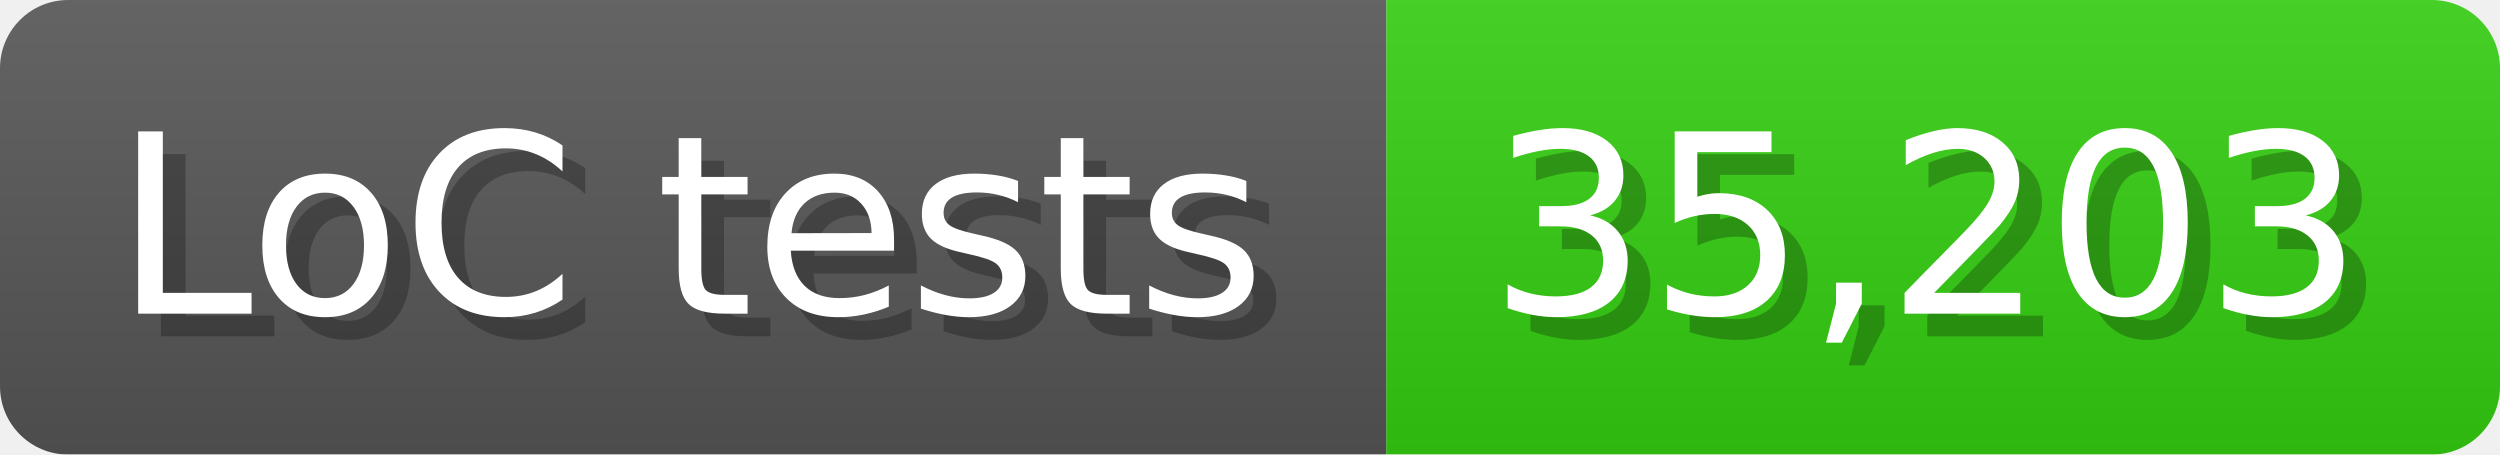
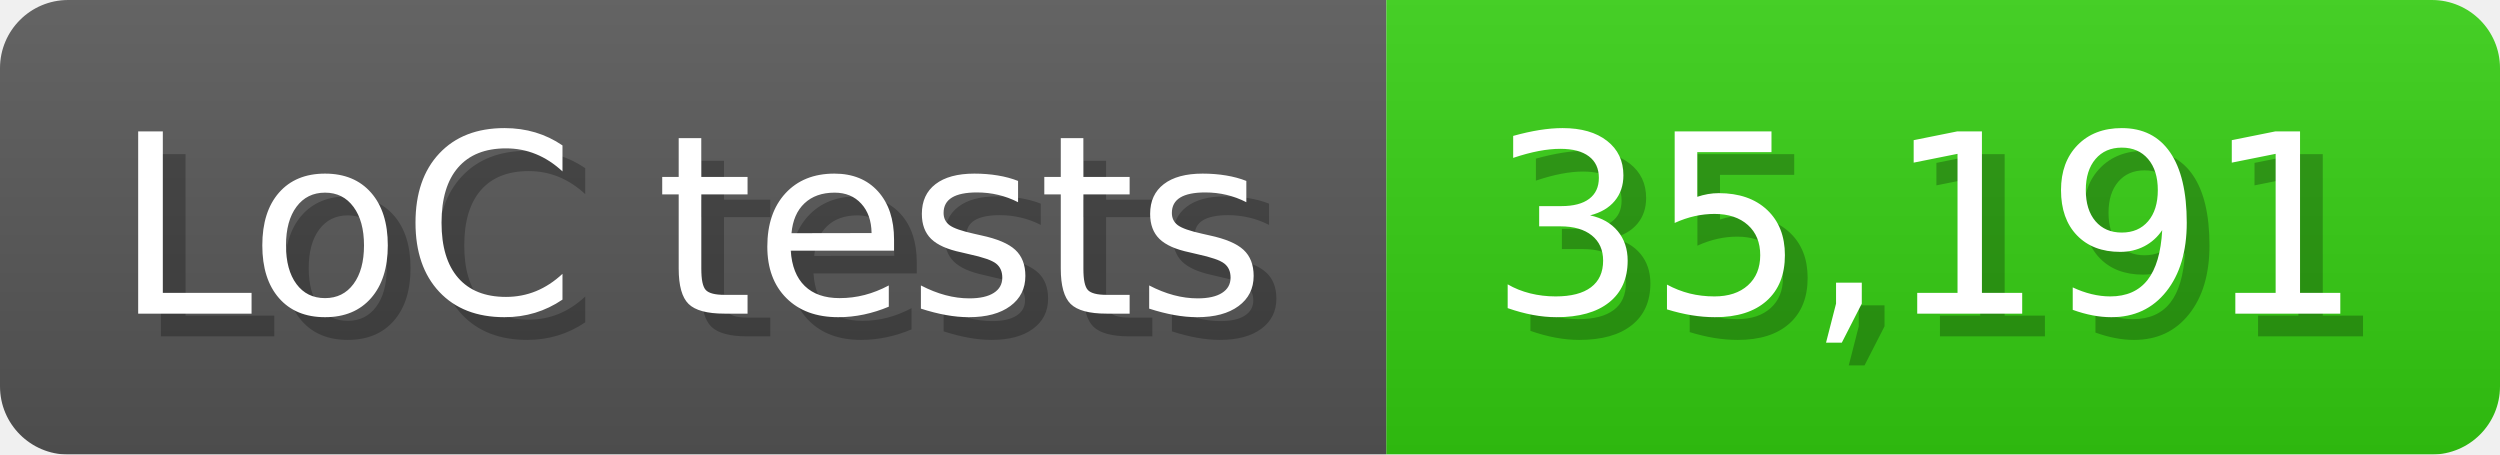
<svg xmlns="http://www.w3.org/2000/svg" width="110" height="20" viewBox="0 0 1100 200">
  <linearGradient id="a" x2="0" y2="100%">
    <stop offset="0" stop-opacity=".1" stop-color="#EEE" />
    <stop offset="1" stop-opacity=".1" />
  </linearGradient>
  <mask id="m">
    <rect width="1100" height="200" rx="30" fill="#FFF" />
  </mask>
  <g mask="url(#m)">
    <rect width="610" height="200" fill="#555" />
    <rect width="490" height="200" fill="#3C1" x="610" />
    <rect width="1100" height="200" fill="url(#a)" />
  </g>
  <g fill="#fff" text-anchor="start" font-family="Verdana,DejaVu Sans,sans-serif" font-size="110">
    <text x="60" y="148" textLength="510" fill="#000" opacity="0.25">LoC tests</text>
    <text x="50" y="138" textLength="510">LoC tests</text>
-     <text x="665" y="148" textLength="390" fill="#000" opacity="0.25">35,203</text>
-     <text x="655" y="138" textLength="390">35,203</text>
+     <text x="665" y="148" textLength="390" fill="#000" opacity="0.25">35,191</text>
+     <text x="655" y="138" textLength="390">35,191</text>
  </g>
</svg>
